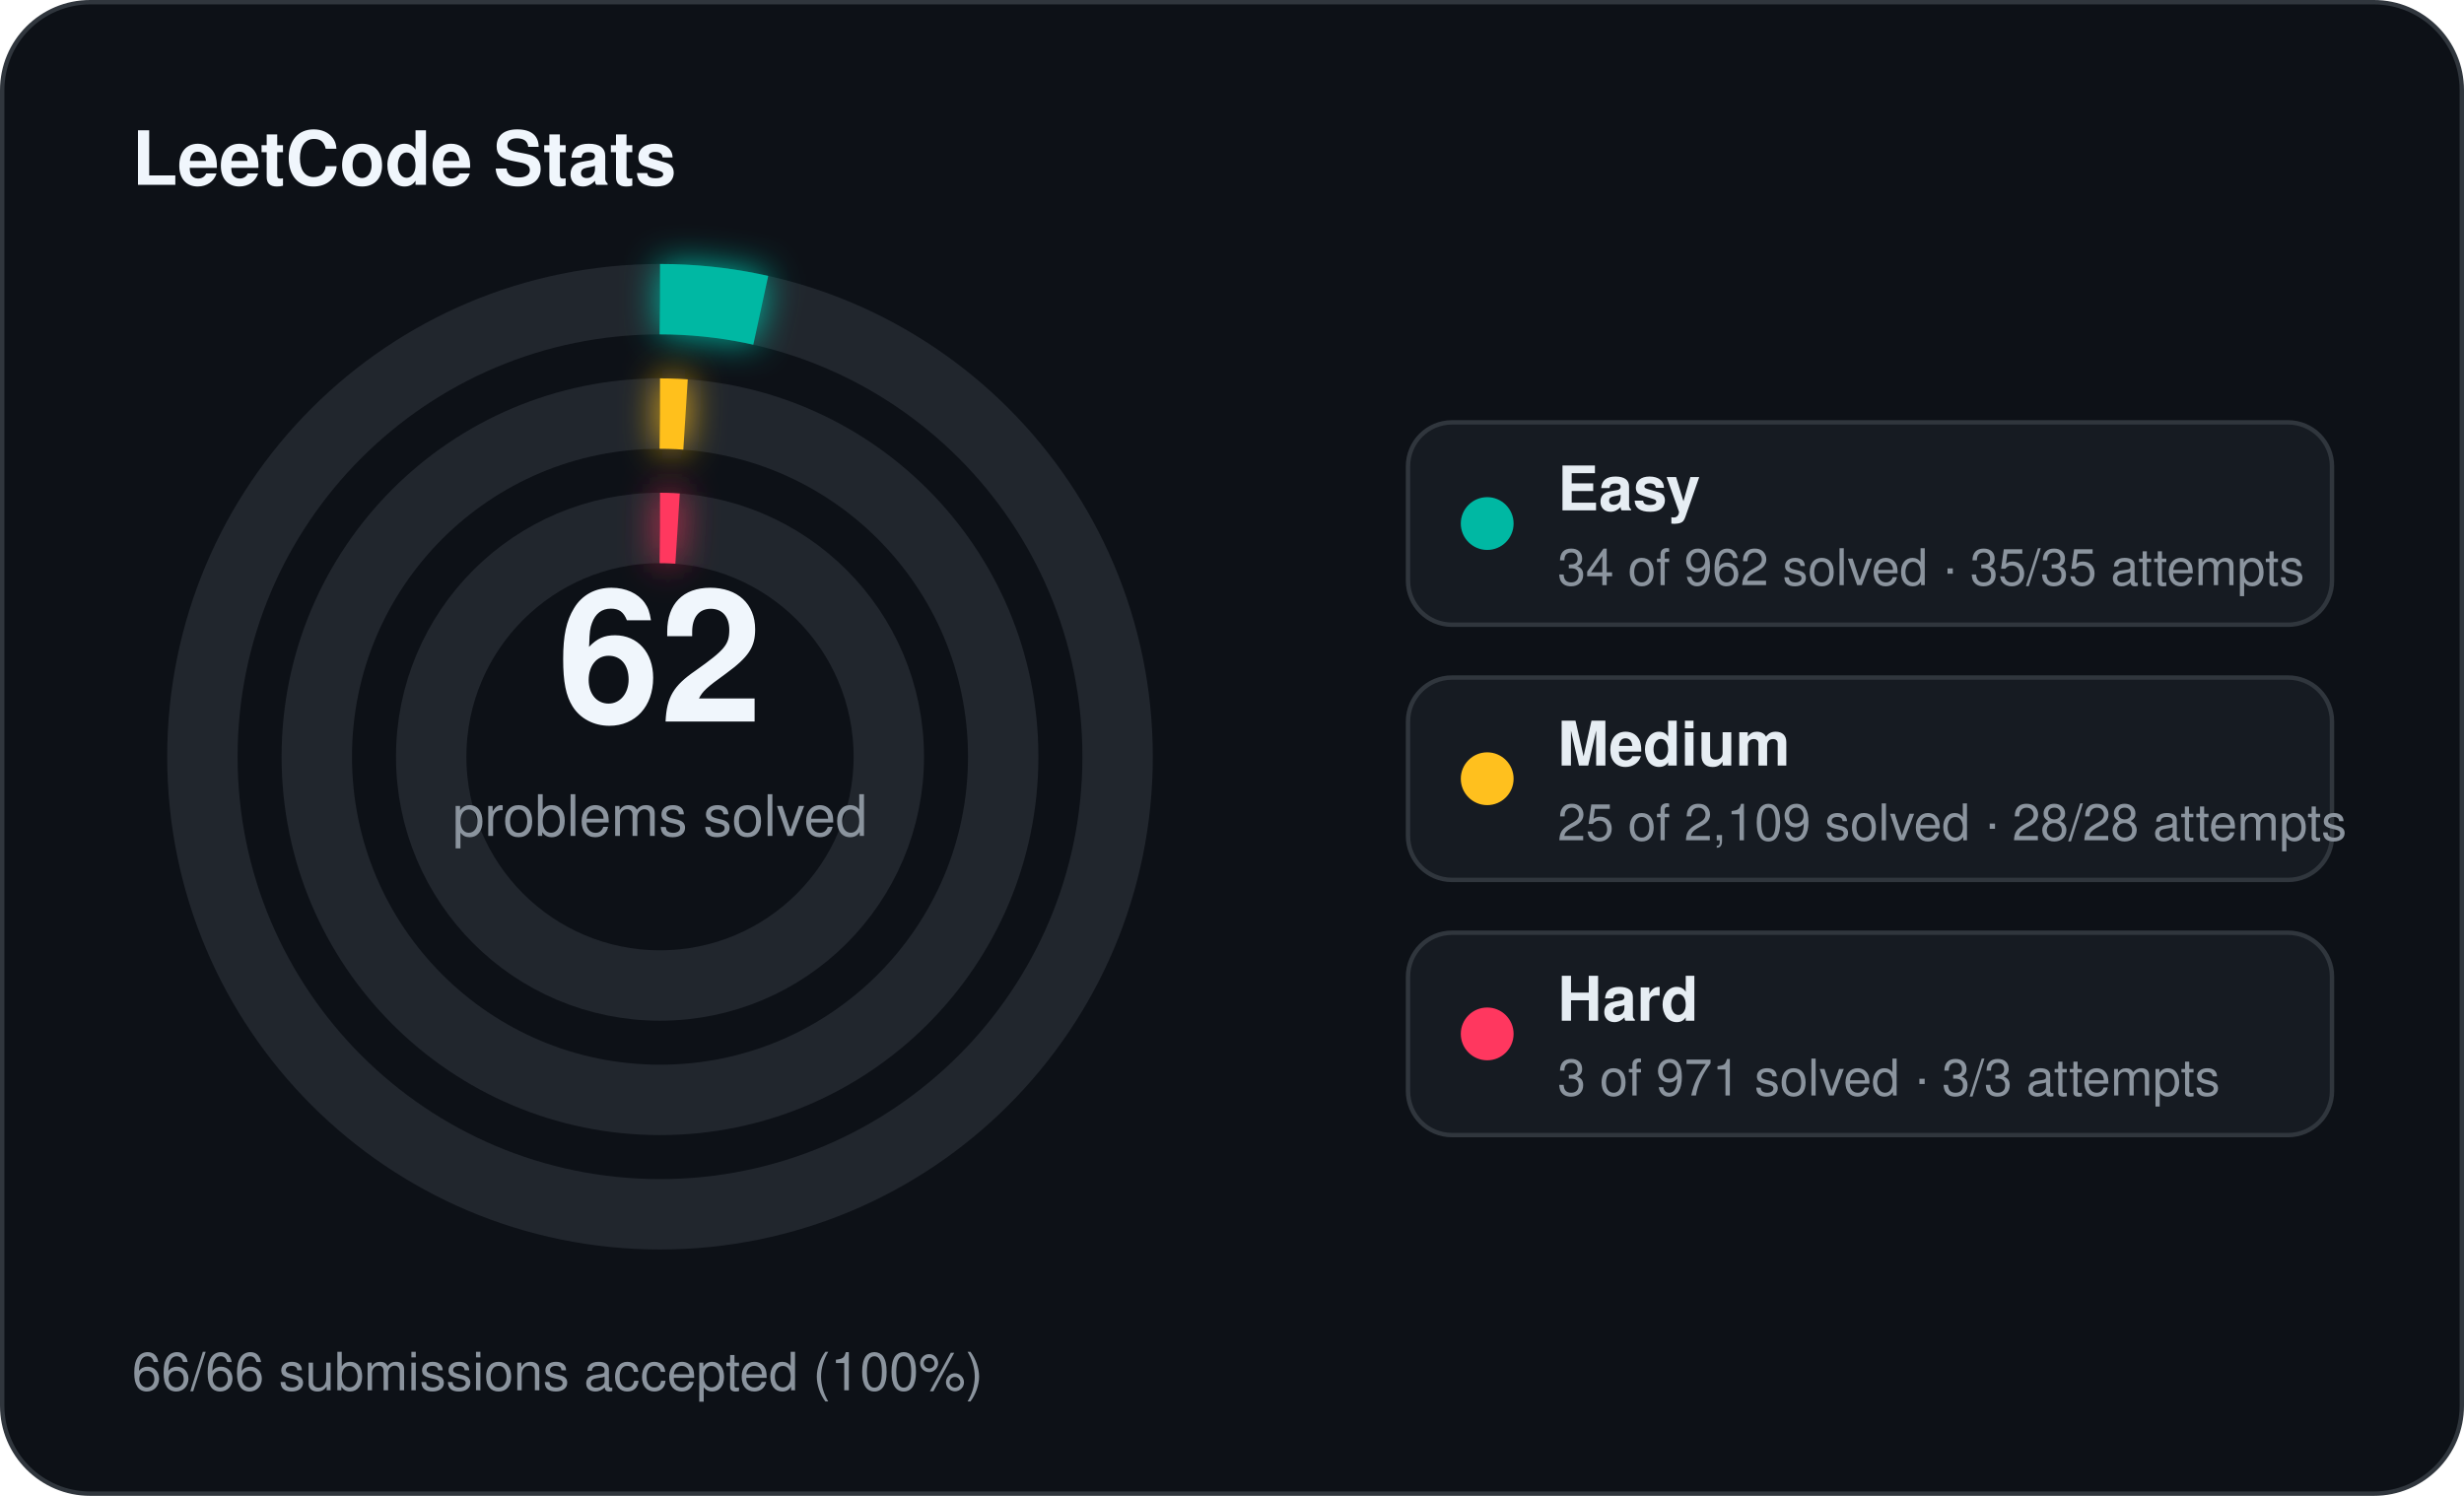
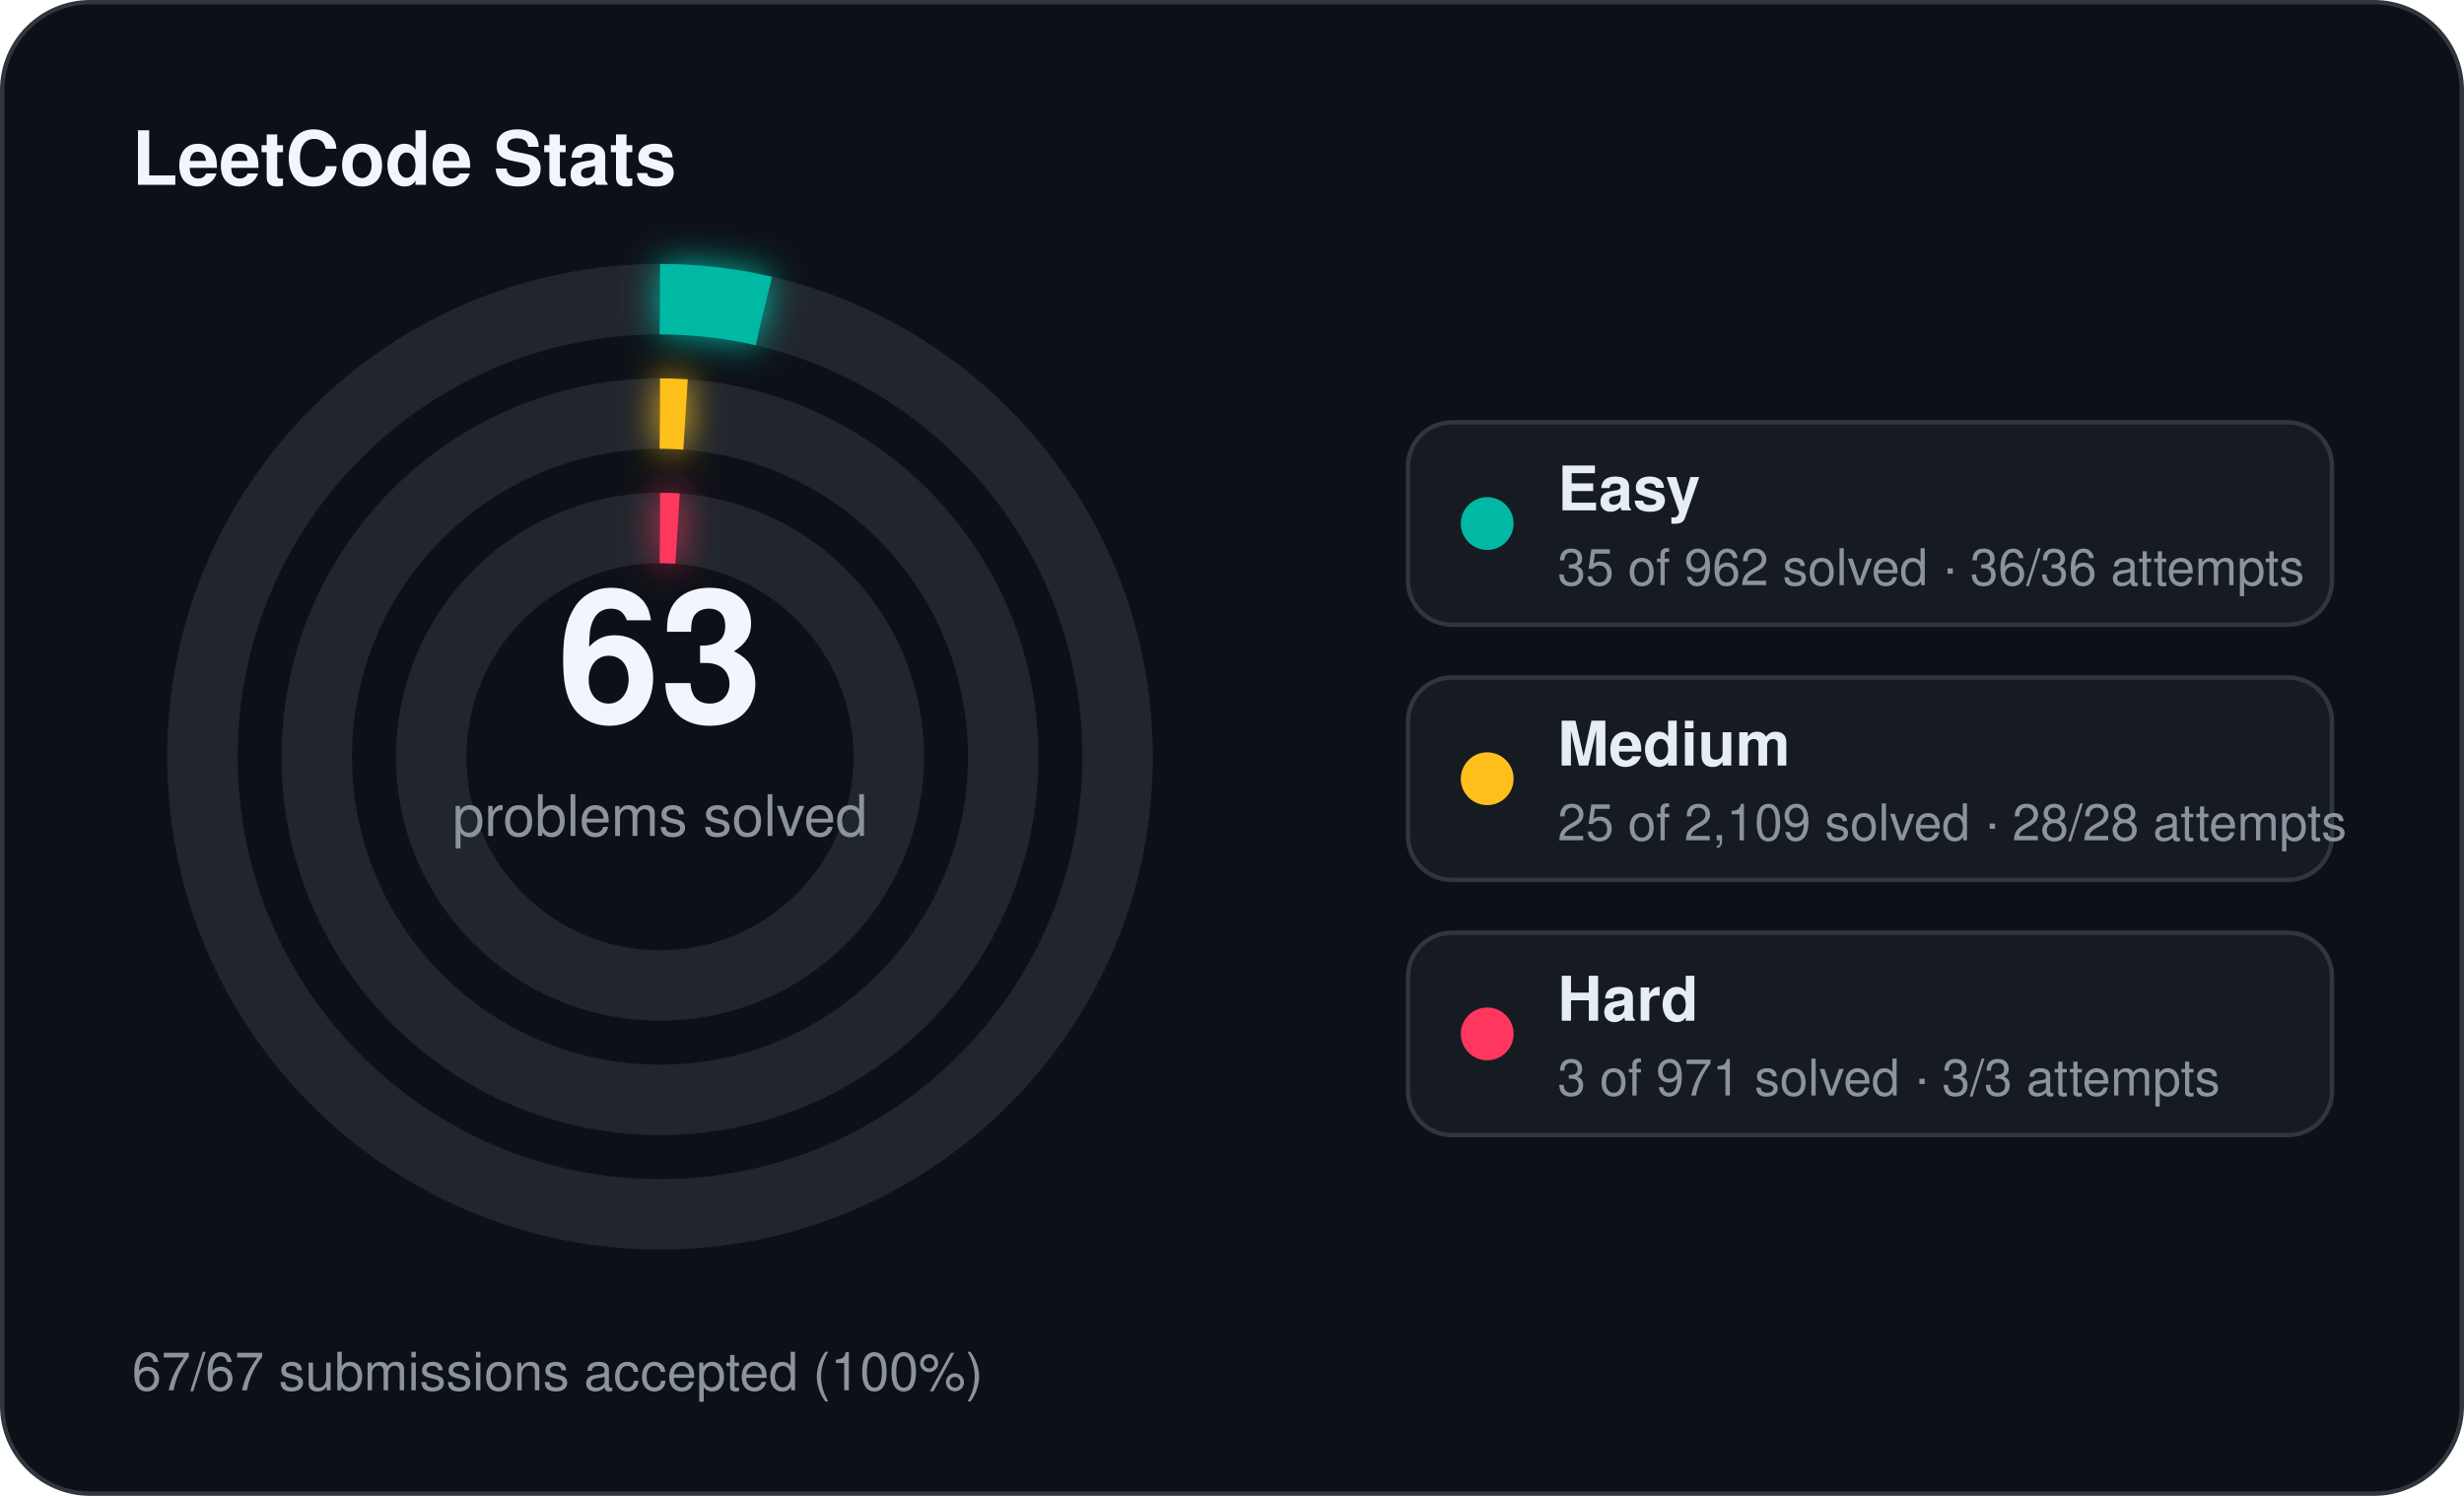
<svg xmlns="http://www.w3.org/2000/svg" width="560" height="340" viewBox="0 0 560 340">
  <defs>
    <filter id="stats-glow" x="-60%" y="-60%" width="220%" height="220%">
      <feGaussianBlur stdDeviation="4" result="blur" />
      <feMerge>
        <feMergeNode in="blur" />
        <feMergeNode in="SourceGraphic" />
      </feMerge>
    </filter>
  </defs>
  <rect x="0.5" y="0.5" width="559" height="339" rx="20" fill="#0d1117" stroke="#30363d" stroke-width="1" />
  <text x="30" y="42" fill="#f0f6fc" font-family="Segoe UI, Helvetica, Arial, sans-serif" font-size="17" font-weight="700">LeetCode Stats</text>
  <circle cx="150" cy="172" r="104" fill="none" stroke="#21262d" stroke-width="16" />
-   <circle cx="150" cy="172" r="104" fill="none" stroke="#00b8a3" stroke-width="16" stroke-linecap="butt" stroke-dasharray="23.09 653.45" transform="rotate(-90 150 172)" filter="url(#stats-glow)" />
+   <circle cx="150" cy="172" r="104" fill="none" stroke="#00b8a3" stroke-width="16" stroke-linecap="butt" stroke-dasharray="23.77 653.45" transform="rotate(-90 150 172)" filter="url(#stats-glow)" />
  <circle cx="150" cy="172" r="78" fill="none" stroke="#21262d" stroke-width="16" />
  <circle cx="150" cy="172" r="78" fill="none" stroke="#ffc01e" stroke-width="16" stroke-linecap="butt" stroke-dasharray="5.81 490.09" transform="rotate(-90 150 172)" filter="url(#stats-glow)" />
  <circle cx="150" cy="172" r="52" fill="none" stroke="#21262d" stroke-width="16" />
  <circle cx="150" cy="172" r="52" fill="none" stroke="#ff375f" stroke-width="16" stroke-linecap="butt" stroke-dasharray="4.00 326.73" transform="rotate(-90 150 172)" filter="url(#stats-glow)" />
-   <text x="150" y="164" text-anchor="middle" fill="#f0f6fc" font-family="Segoe UI, Helvetica, Arial, sans-serif" font-size="42" font-weight="700">62</text>
+   <text x="150" y="164" text-anchor="middle" fill="#f0f6fc" font-family="Segoe UI, Helvetica, Arial, sans-serif" font-size="42" font-weight="700">63</text>
  <text x="150" y="190" text-anchor="middle" fill="#8b949e" font-family="Segoe UI, Helvetica, Arial, sans-serif" font-size="13">problems solved</text>
  <rect x="320" y="96" width="210" height="46" rx="10" fill="#161b22" stroke="#30363d" stroke-width="1" />
  <circle cx="338" cy="119" r="6" fill="#00b8a3" />
  <text x="354" y="116" fill="#e6edf3" font-family="Segoe UI, Helvetica, Arial, sans-serif" font-size="14" font-weight="600">Easy</text>
-   <text x="354" y="133" fill="#8b949e" font-family="Segoe UI, Helvetica, Arial, sans-serif" font-size="11.5">34 of 962 solved · 35/35 attempts</text>
+   <text x="354" y="133" fill="#8b949e" font-family="Segoe UI, Helvetica, Arial, sans-serif" font-size="11.5">35 of 962 solved · 36/36 attempts</text>
  <rect x="320" y="154" width="210" height="46" rx="10" fill="#161b22" stroke="#30363d" stroke-width="1" />
  <circle cx="338" cy="177" r="6" fill="#ffc01e" />
  <text x="354" y="174" fill="#e6edf3" font-family="Segoe UI, Helvetica, Arial, sans-serif" font-size="14" font-weight="600">Medium</text>
  <text x="354" y="191" fill="#8b949e" font-family="Segoe UI, Helvetica, Arial, sans-serif" font-size="11.5">25 of 2,109 solved · 28/28 attempts</text>
  <rect x="320" y="212" width="210" height="46" rx="10" fill="#161b22" stroke="#30363d" stroke-width="1" />
  <circle cx="338" cy="235" r="6" fill="#ff375f" />
  <text x="354" y="232" fill="#e6edf3" font-family="Segoe UI, Helvetica, Arial, sans-serif" font-size="14" font-weight="600">Hard</text>
  <text x="354" y="249" fill="#8b949e" font-family="Segoe UI, Helvetica, Arial, sans-serif" font-size="11.5">3 of 971 solved · 3/3 attempts</text>
-   <text x="30" y="316" fill="#8b949e" font-family="Segoe UI, Helvetica, Arial, sans-serif" font-size="12">66/66 submissions accepted (100%)</text>
+   <text x="30" y="316" fill="#8b949e" font-family="Segoe UI, Helvetica, Arial, sans-serif" font-size="12">67/67 submissions accepted (100%)</text>
</svg>
